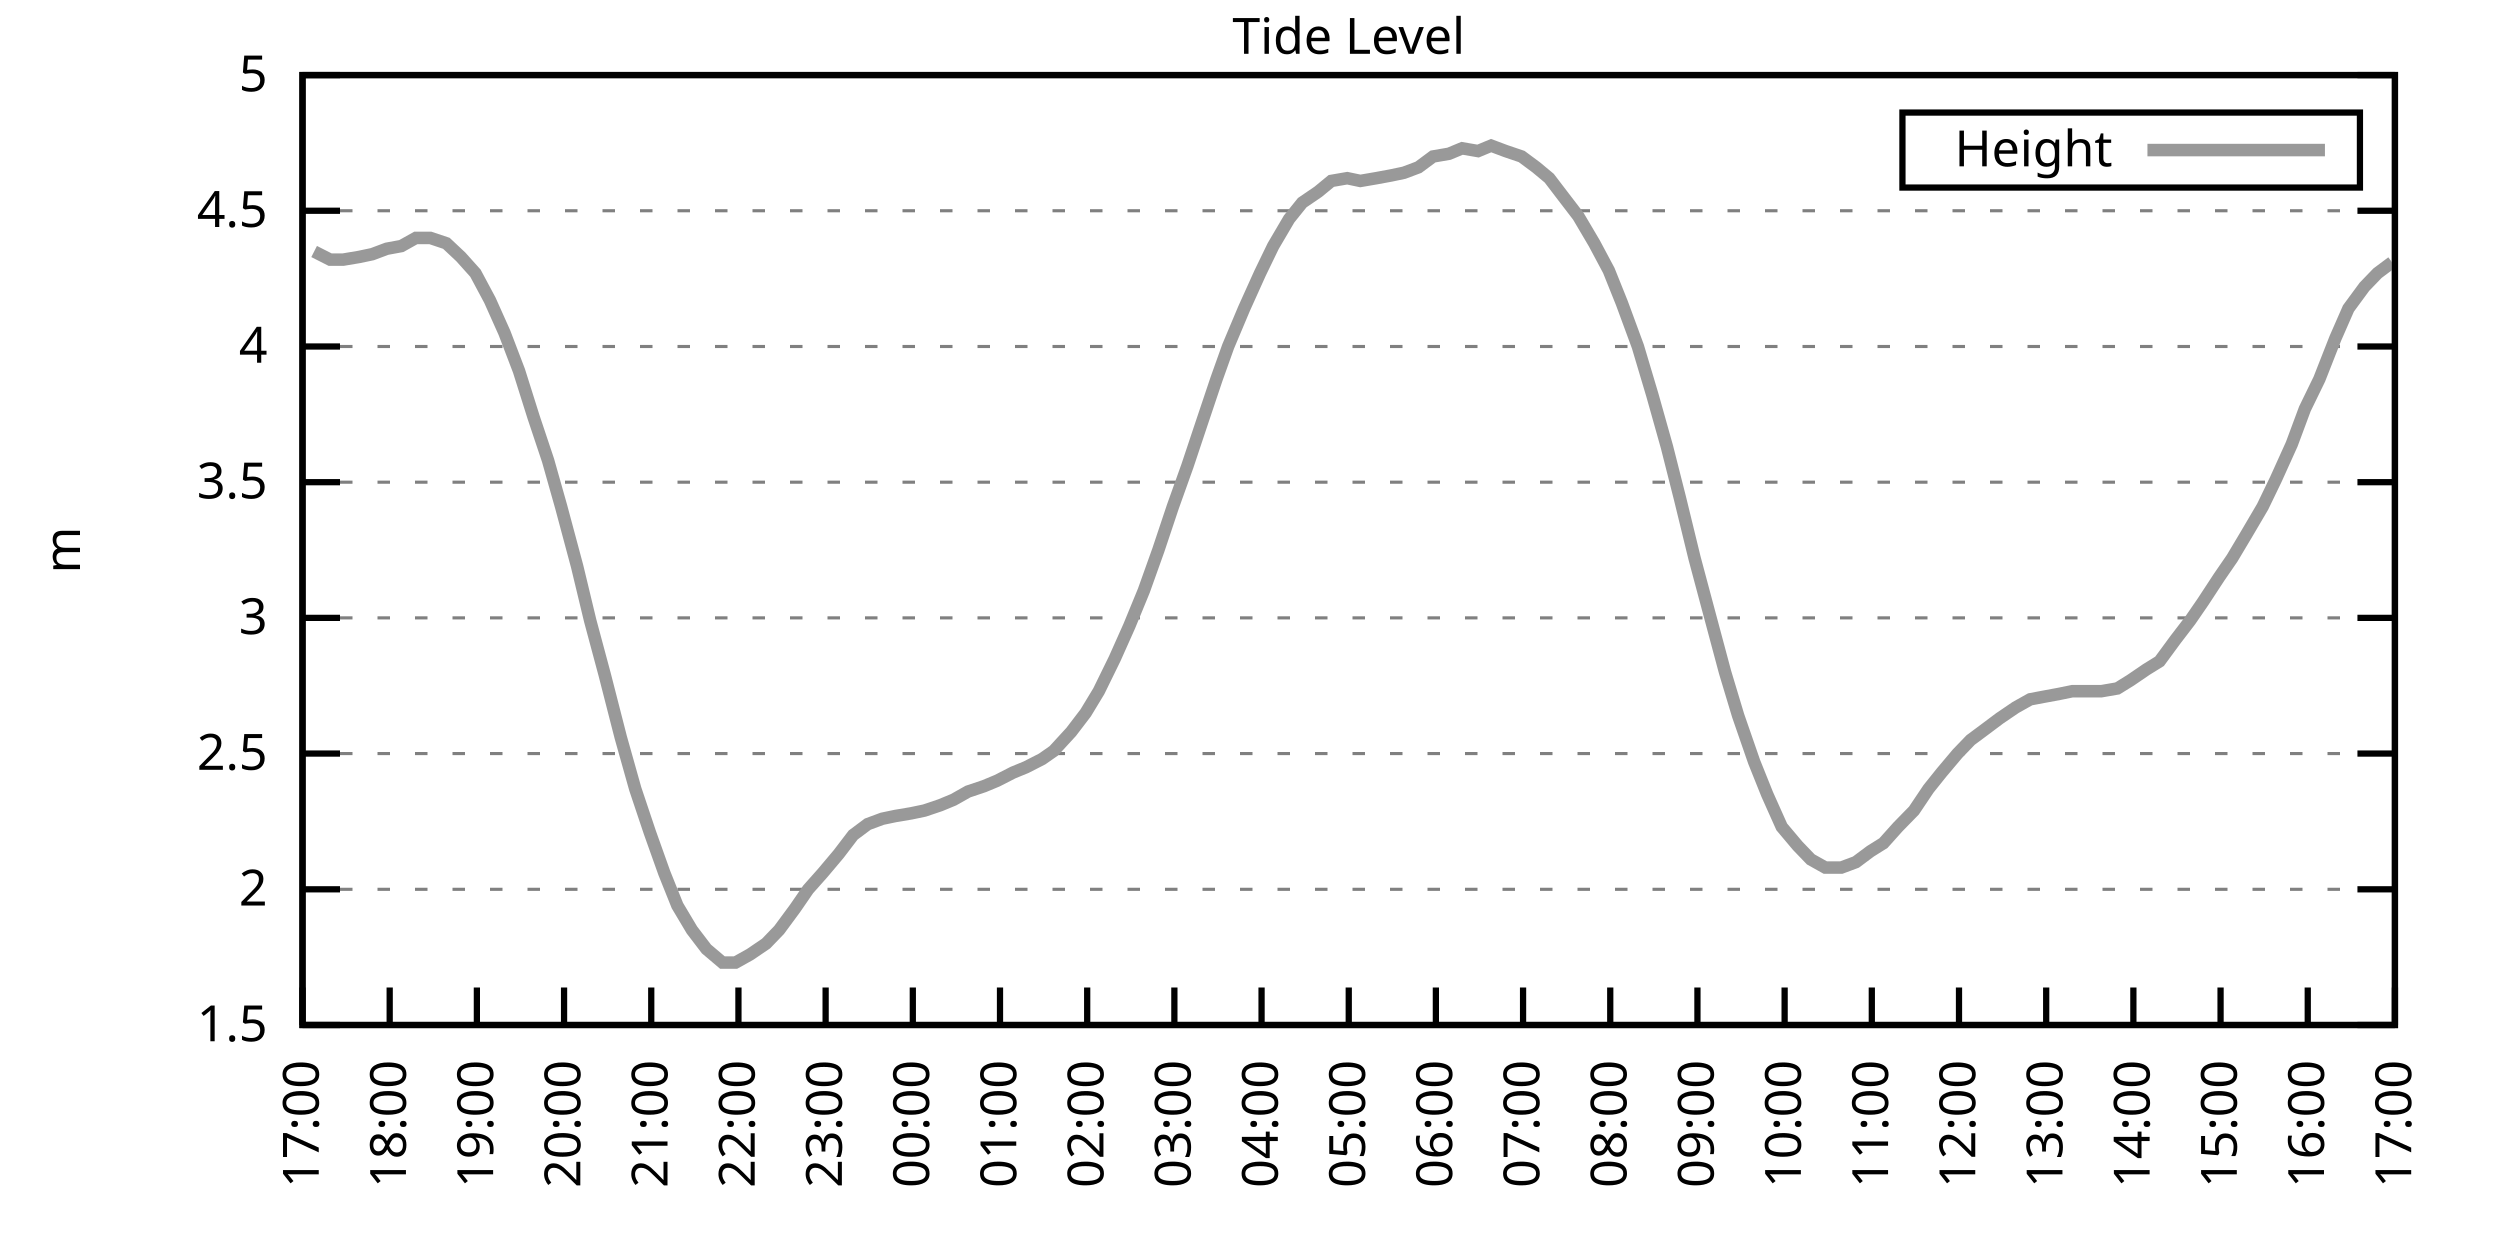
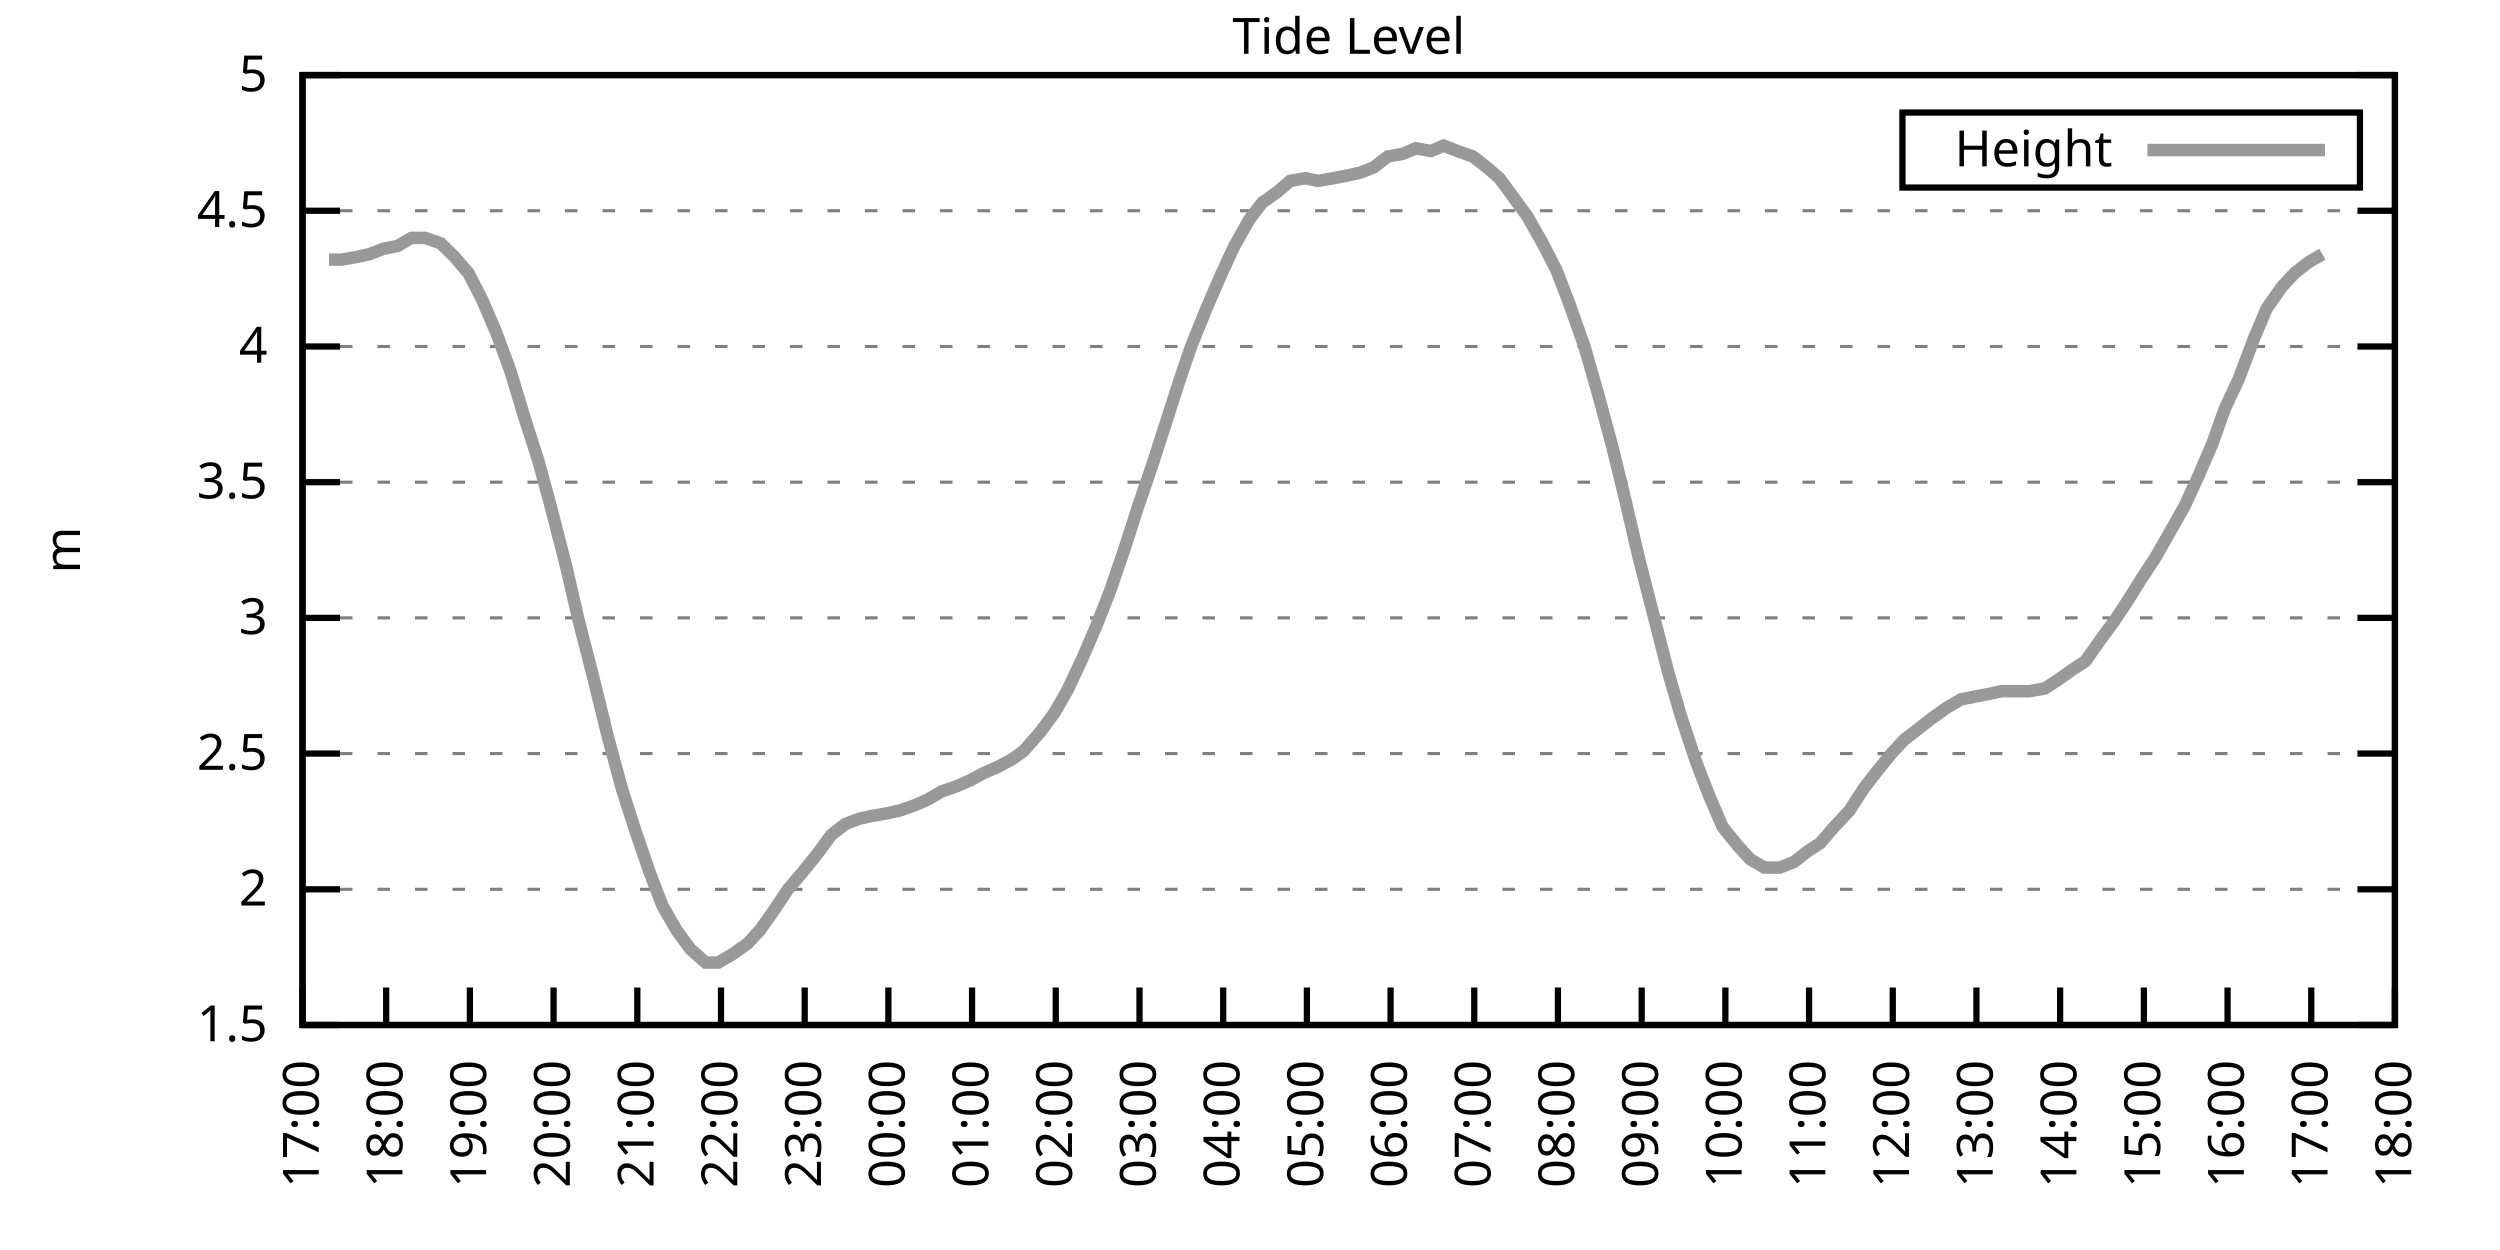
<svg xmlns="http://www.w3.org/2000/svg" xmlns:xlink="http://www.w3.org/1999/xlink" width="400" height="200" viewBox="0 0 400 200">
  <g id="gnuplot_canvas">
    <rect x="0" y="0" width="400" height="200" fill="none" />
    <defs>
      <circle id="gpDot" r="0.5" stroke-width="0.5" stroke="currentColor" />
      <path id="gpPt0" stroke-width="0.333" stroke="currentColor" d="M-1,0 h2 M0,-1 v2" />
      <path id="gpPt1" stroke-width="0.333" stroke="currentColor" d="M-1,-1 L1,1 M1,-1 L-1,1" />
      <path id="gpPt2" stroke-width="0.333" stroke="currentColor" d="M-1,0 L1,0 M0,-1 L0,1 M-1,-1 L1,1 M-1,1 L1,-1" />
      <rect id="gpPt3" stroke-width="0.333" stroke="currentColor" x="-1" y="-1" width="2" height="2" />
      <rect id="gpPt4" stroke-width="0.333" stroke="currentColor" fill="currentColor" x="-1" y="-1" width="2" height="2" />
      <circle id="gpPt5" stroke-width="0.333" stroke="currentColor" cx="0" cy="0" r="1" />
      <use xlink:href="#gpPt5" id="gpPt6" fill="currentColor" stroke="none" />
      <path id="gpPt7" stroke-width="0.333" stroke="currentColor" d="M0,-1.33 L-1.33,0.67 L1.33,0.67 z" />
      <use xlink:href="#gpPt7" id="gpPt8" fill="currentColor" stroke="none" />
      <use xlink:href="#gpPt7" id="gpPt9" stroke="currentColor" transform="rotate(180)" />
      <use xlink:href="#gpPt9" id="gpPt10" fill="currentColor" stroke="none" />
      <use xlink:href="#gpPt3" id="gpPt11" stroke="currentColor" transform="rotate(45)" />
      <use xlink:href="#gpPt11" id="gpPt12" fill="currentColor" stroke="none" />
      <path id="gpPt13" stroke-width="0.333" stroke="currentColor" d="M0,1.330 L1.265,0.411 L0.782,-1.067 L-0.782,-1.076 L-1.265,0.411 z" />
      <use xlink:href="#gpPt13" id="gpPt14" fill="currentColor" stroke="none" />
      <filter id="textbox" filterUnits="objectBoundingBox" x="0" y="0" height="1" width="1">
        <feFlood flood-color="white" flood-opacity="1" result="bgnd" />
        <feComposite in="SourceGraphic" in2="bgnd" operator="atop" />
      </filter>
      <filter id="greybox" filterUnits="objectBoundingBox" x="0" y="0" height="1" width="1">
        <feFlood flood-color="lightgrey" flood-opacity="1" result="grey" />
        <feComposite in="SourceGraphic" in2="grey" operator="atop" />
      </filter>
    </defs>
    <g fill="none" color="white" stroke="currentColor" stroke-width="1.00" stroke-linecap="butt" stroke-linejoin="miter">
</g>
    <g fill="none" color="black" stroke="currentColor" stroke-width="1.00" stroke-linecap="butt" stroke-linejoin="miter">
      <g stroke="none" shape-rendering="crispEdges">
        <polygon fill="rgb(255, 255, 255)" points="48.40,164.00 383.18,164.00 383.18,12.02 48.40,12.02 " />
      </g>
    </g>
    <g fill="none" color="black" stroke="currentColor" stroke-width="1.00" stroke-linecap="butt" stroke-linejoin="miter">
</g>
    <g fill="none" color="black" stroke="black" stroke-width="0.50" stroke-linecap="butt" stroke-linejoin="miter">
</g>
    <g fill="none" color="gray" stroke="currentColor" stroke-width="0.50" stroke-linecap="butt" stroke-linejoin="miter">
      <path stroke="gray" stroke-dasharray="2,4" class="gridline" d="M48.40,164.00 L383.19,164.00  " />
    </g>
    <g fill="none" color="gray" stroke="gray" stroke-width="1.00" stroke-linecap="butt" stroke-linejoin="miter">
</g>
    <g fill="none" color="black" stroke="currentColor" stroke-width="1.00" stroke-linecap="butt" stroke-linejoin="miter">
      <path stroke="black" d="M48.40,164.00 L54.40,164.00 M383.19,164.00 L377.19,164.00  " />
      <g transform="translate(42.80,166.60)" stroke="none" fill="black" font-family="Sans" font-size="8.00" text-anchor="end">
        <text>
          <tspan font-family="Sans"> 1.5</tspan>
        </text>
      </g>
    </g>
    <g fill="none" color="black" stroke="currentColor" stroke-width="1.00" stroke-linecap="butt" stroke-linejoin="miter">
</g>
    <g fill="none" color="black" stroke="black" stroke-width="0.50" stroke-linecap="butt" stroke-linejoin="miter">
</g>
    <g fill="none" color="gray" stroke="currentColor" stroke-width="0.50" stroke-linecap="butt" stroke-linejoin="miter">
      <path stroke="gray" stroke-dasharray="2,4" class="gridline" d="M48.40,142.29 L383.19,142.29  " />
    </g>
    <g fill="none" color="gray" stroke="gray" stroke-width="1.00" stroke-linecap="butt" stroke-linejoin="miter">
</g>
    <g fill="none" color="black" stroke="currentColor" stroke-width="1.00" stroke-linecap="butt" stroke-linejoin="miter">
      <path stroke="black" d="M48.40,142.29 L54.40,142.29 M383.19,142.29 L377.19,142.29  " />
      <g transform="translate(42.80,144.89)" stroke="none" fill="black" font-family="Sans" font-size="8.00" text-anchor="end">
        <text>
          <tspan font-family="Sans"> 2</tspan>
        </text>
      </g>
    </g>
    <g fill="none" color="black" stroke="currentColor" stroke-width="1.00" stroke-linecap="butt" stroke-linejoin="miter">
</g>
    <g fill="none" color="black" stroke="black" stroke-width="0.50" stroke-linecap="butt" stroke-linejoin="miter">
</g>
    <g fill="none" color="gray" stroke="currentColor" stroke-width="0.50" stroke-linecap="butt" stroke-linejoin="miter">
      <path stroke="gray" stroke-dasharray="2,4" class="gridline" d="M48.40,120.57 L383.19,120.57  " />
    </g>
    <g fill="none" color="gray" stroke="gray" stroke-width="1.00" stroke-linecap="butt" stroke-linejoin="miter">
</g>
    <g fill="none" color="black" stroke="currentColor" stroke-width="1.00" stroke-linecap="butt" stroke-linejoin="miter">
      <path stroke="black" d="M48.40,120.57 L54.40,120.57 M383.19,120.57 L377.19,120.57  " />
      <g transform="translate(42.80,123.17)" stroke="none" fill="black" font-family="Sans" font-size="8.00" text-anchor="end">
        <text>
          <tspan font-family="Sans"> 2.5</tspan>
        </text>
      </g>
    </g>
    <g fill="none" color="black" stroke="currentColor" stroke-width="1.00" stroke-linecap="butt" stroke-linejoin="miter">
</g>
    <g fill="none" color="black" stroke="black" stroke-width="0.50" stroke-linecap="butt" stroke-linejoin="miter">
</g>
    <g fill="none" color="gray" stroke="currentColor" stroke-width="0.50" stroke-linecap="butt" stroke-linejoin="miter">
      <path stroke="gray" stroke-dasharray="2,4" class="gridline" d="M48.40,98.86 L383.19,98.86  " />
    </g>
    <g fill="none" color="gray" stroke="gray" stroke-width="1.00" stroke-linecap="butt" stroke-linejoin="miter">
</g>
    <g fill="none" color="black" stroke="currentColor" stroke-width="1.00" stroke-linecap="butt" stroke-linejoin="miter">
      <path stroke="black" d="M48.40,98.86 L54.40,98.86 M383.19,98.86 L377.19,98.86  " />
      <g transform="translate(42.80,101.46)" stroke="none" fill="black" font-family="Sans" font-size="8.00" text-anchor="end">
        <text>
          <tspan font-family="Sans"> 3</tspan>
        </text>
      </g>
    </g>
    <g fill="none" color="black" stroke="currentColor" stroke-width="1.00" stroke-linecap="butt" stroke-linejoin="miter">
</g>
    <g fill="none" color="black" stroke="black" stroke-width="0.50" stroke-linecap="butt" stroke-linejoin="miter">
</g>
    <g fill="none" color="gray" stroke="currentColor" stroke-width="0.50" stroke-linecap="butt" stroke-linejoin="miter">
      <path stroke="gray" stroke-dasharray="2,4" class="gridline" d="M48.40,77.15 L383.19,77.15  " />
    </g>
    <g fill="none" color="gray" stroke="gray" stroke-width="1.00" stroke-linecap="butt" stroke-linejoin="miter">
</g>
    <g fill="none" color="black" stroke="currentColor" stroke-width="1.00" stroke-linecap="butt" stroke-linejoin="miter">
      <path stroke="black" d="M48.40,77.15 L54.40,77.15 M383.19,77.15 L377.19,77.15  " />
      <g transform="translate(42.80,79.75)" stroke="none" fill="black" font-family="Sans" font-size="8.00" text-anchor="end">
        <text>
          <tspan font-family="Sans"> 3.5</tspan>
        </text>
      </g>
    </g>
    <g fill="none" color="black" stroke="currentColor" stroke-width="1.00" stroke-linecap="butt" stroke-linejoin="miter">
</g>
    <g fill="none" color="black" stroke="black" stroke-width="0.50" stroke-linecap="butt" stroke-linejoin="miter">
</g>
    <g fill="none" color="gray" stroke="currentColor" stroke-width="0.50" stroke-linecap="butt" stroke-linejoin="miter">
      <path stroke="gray" stroke-dasharray="2,4" class="gridline" d="M48.40,55.44 L383.19,55.44  " />
    </g>
    <g fill="none" color="gray" stroke="gray" stroke-width="1.00" stroke-linecap="butt" stroke-linejoin="miter">
</g>
    <g fill="none" color="black" stroke="currentColor" stroke-width="1.00" stroke-linecap="butt" stroke-linejoin="miter">
      <path stroke="black" d="M48.40,55.44 L54.40,55.44 M383.19,55.44 L377.19,55.44  " />
      <g transform="translate(42.80,58.04)" stroke="none" fill="black" font-family="Sans" font-size="8.00" text-anchor="end">
        <text>
          <tspan font-family="Sans"> 4</tspan>
        </text>
      </g>
    </g>
    <g fill="none" color="black" stroke="currentColor" stroke-width="1.00" stroke-linecap="butt" stroke-linejoin="miter">
</g>
    <g fill="none" color="black" stroke="black" stroke-width="0.50" stroke-linecap="butt" stroke-linejoin="miter">
</g>
    <g fill="none" color="gray" stroke="currentColor" stroke-width="0.50" stroke-linecap="butt" stroke-linejoin="miter">
      <path stroke="gray" stroke-dasharray="2,4" class="gridline" d="M48.40,33.72 L383.19,33.72  " />
    </g>
    <g fill="none" color="gray" stroke="gray" stroke-width="1.00" stroke-linecap="butt" stroke-linejoin="miter">
</g>
    <g fill="none" color="black" stroke="currentColor" stroke-width="1.00" stroke-linecap="butt" stroke-linejoin="miter">
      <path stroke="black" d="M48.40,33.72 L54.40,33.72 M383.19,33.72 L377.19,33.72  " />
      <g transform="translate(42.80,36.32)" stroke="none" fill="black" font-family="Sans" font-size="8.00" text-anchor="end">
        <text>
          <tspan font-family="Sans"> 4.5</tspan>
        </text>
      </g>
    </g>
    <g fill="none" color="black" stroke="currentColor" stroke-width="1.00" stroke-linecap="butt" stroke-linejoin="miter">
</g>
    <g fill="none" color="black" stroke="black" stroke-width="0.50" stroke-linecap="butt" stroke-linejoin="miter">
</g>
    <g fill="none" color="gray" stroke="currentColor" stroke-width="0.50" stroke-linecap="butt" stroke-linejoin="miter">
      <path stroke="gray" stroke-dasharray="2,4" class="gridline" d="M48.40,12.01 L383.19,12.01  " />
    </g>
    <g fill="none" color="gray" stroke="gray" stroke-width="1.00" stroke-linecap="butt" stroke-linejoin="miter">
</g>
    <g fill="none" color="black" stroke="currentColor" stroke-width="1.00" stroke-linecap="butt" stroke-linejoin="miter">
      <path stroke="black" d="M48.40,12.01 L54.40,12.01 M383.19,12.01 L377.19,12.01  " />
      <g transform="translate(42.80,14.61)" stroke="none" fill="black" font-family="Sans" font-size="8.00" text-anchor="end">
        <text>
          <tspan font-family="Sans"> 5</tspan>
        </text>
      </g>
    </g>
    <g fill="none" color="black" stroke="currentColor" stroke-width="1.00" stroke-linecap="butt" stroke-linejoin="miter">
      <path stroke="black" d="M48.40,164.00 L48.40,158.00  " />
      <g transform="translate(51.00,169.60) rotate(270.00)" stroke="none" fill="black" font-family="Sans" font-size="8.00" text-anchor="end">
        <text>
          <tspan font-family="Sans">17:00</tspan>
        </text>
      </g>
    </g>
    <g fill="none" color="black" stroke="currentColor" stroke-width="1.00" stroke-linecap="butt" stroke-linejoin="miter">
-       <path stroke="black" d="M62.35,164.00 L62.35,158.00  " />
-       <g transform="translate(64.95,169.60) rotate(270.00)" stroke="none" fill="black" font-family="Sans" font-size="8.00" text-anchor="end">
+       <path stroke="black" d="M61.79,164.00 L61.79,158.00  " />
+       <g transform="translate(64.39,169.60) rotate(270.00)" stroke="none" fill="black" font-family="Sans" font-size="8.00" text-anchor="end">
        <text>
          <tspan font-family="Sans">18:00</tspan>
        </text>
      </g>
    </g>
    <g fill="none" color="black" stroke="currentColor" stroke-width="1.00" stroke-linecap="butt" stroke-linejoin="miter">
-       <path stroke="black" d="M76.30,164.00 L76.30,158.00  " />
-       <g transform="translate(78.90,169.60) rotate(270.00)" stroke="none" fill="black" font-family="Sans" font-size="8.00" text-anchor="end">
+       <path stroke="black" d="M75.18,164.00 L75.18,158.00  " />
+       <g transform="translate(77.78,169.60) rotate(270.00)" stroke="none" fill="black" font-family="Sans" font-size="8.00" text-anchor="end">
        <text>
          <tspan font-family="Sans">19:00</tspan>
        </text>
      </g>
    </g>
    <g fill="none" color="black" stroke="currentColor" stroke-width="1.00" stroke-linecap="butt" stroke-linejoin="miter">
-       <path stroke="black" d="M90.25,164.00 L90.25,158.00  " />
-       <g transform="translate(92.85,169.60) rotate(270.00)" stroke="none" fill="black" font-family="Sans" font-size="8.00" text-anchor="end">
+       <path stroke="black" d="M88.57,164.00 L88.57,158.00  " />
+       <g transform="translate(91.17,169.60) rotate(270.00)" stroke="none" fill="black" font-family="Sans" font-size="8.00" text-anchor="end">
        <text>
          <tspan font-family="Sans">20:00</tspan>
        </text>
      </g>
    </g>
    <g fill="none" color="black" stroke="currentColor" stroke-width="1.00" stroke-linecap="butt" stroke-linejoin="miter">
-       <path stroke="black" d="M104.20,164.00 L104.20,158.00  " />
-       <g transform="translate(106.80,169.60) rotate(270.00)" stroke="none" fill="black" font-family="Sans" font-size="8.00" text-anchor="end">
+       <path stroke="black" d="M101.97,164.00 L101.97,158.00  " />
+       <g transform="translate(104.57,169.60) rotate(270.00)" stroke="none" fill="black" font-family="Sans" font-size="8.00" text-anchor="end">
        <text>
          <tspan font-family="Sans">21:00</tspan>
        </text>
      </g>
    </g>
    <g fill="none" color="black" stroke="currentColor" stroke-width="1.00" stroke-linecap="butt" stroke-linejoin="miter">
-       <path stroke="black" d="M118.15,164.00 L118.15,158.00  " />
-       <g transform="translate(120.75,169.60) rotate(270.00)" stroke="none" fill="black" font-family="Sans" font-size="8.00" text-anchor="end">
+       <path stroke="black" d="M115.36,164.00 L115.36,158.00  " />
+       <g transform="translate(117.96,169.60) rotate(270.00)" stroke="none" fill="black" font-family="Sans" font-size="8.00" text-anchor="end">
        <text>
          <tspan font-family="Sans">22:00</tspan>
        </text>
      </g>
    </g>
    <g fill="none" color="black" stroke="currentColor" stroke-width="1.00" stroke-linecap="butt" stroke-linejoin="miter">
-       <path stroke="black" d="M132.10,164.00 L132.10,158.00  " />
-       <g transform="translate(134.70,169.60) rotate(270.00)" stroke="none" fill="black" font-family="Sans" font-size="8.00" text-anchor="end">
+       <path stroke="black" d="M128.75,164.00 L128.75,158.00  " />
+       <g transform="translate(131.35,169.60) rotate(270.00)" stroke="none" fill="black" font-family="Sans" font-size="8.00" text-anchor="end">
        <text>
          <tspan font-family="Sans">23:00</tspan>
        </text>
      </g>
    </g>
    <g fill="none" color="black" stroke="currentColor" stroke-width="1.00" stroke-linecap="butt" stroke-linejoin="miter">
-       <path stroke="black" d="M146.05,164.00 L146.05,158.00  " />
-       <g transform="translate(148.65,169.60) rotate(270.00)" stroke="none" fill="black" font-family="Sans" font-size="8.00" text-anchor="end">
+       <path stroke="black" d="M142.14,164.00 L142.14,158.00  " />
+       <g transform="translate(144.74,169.60) rotate(270.00)" stroke="none" fill="black" font-family="Sans" font-size="8.00" text-anchor="end">
        <text>
          <tspan font-family="Sans">00:00</tspan>
        </text>
      </g>
    </g>
    <g fill="none" color="black" stroke="currentColor" stroke-width="1.00" stroke-linecap="butt" stroke-linejoin="miter">
-       <path stroke="black" d="M160.00,164.00 L160.00,158.00  " />
-       <g transform="translate(162.60,169.60) rotate(270.00)" stroke="none" fill="black" font-family="Sans" font-size="8.00" text-anchor="end">
+       <path stroke="black" d="M155.53,164.00 L155.53,158.00  " />
+       <g transform="translate(158.13,169.60) rotate(270.00)" stroke="none" fill="black" font-family="Sans" font-size="8.00" text-anchor="end">
        <text>
          <tspan font-family="Sans">01:00</tspan>
        </text>
      </g>
    </g>
    <g fill="none" color="black" stroke="currentColor" stroke-width="1.00" stroke-linecap="butt" stroke-linejoin="miter">
-       <path stroke="black" d="M173.95,164.00 L173.95,158.00  " />
-       <g transform="translate(176.55,169.60) rotate(270.00)" stroke="none" fill="black" font-family="Sans" font-size="8.00" text-anchor="end">
+       <path stroke="black" d="M168.92,164.00 L168.92,158.00  " />
+       <g transform="translate(171.52,169.60) rotate(270.00)" stroke="none" fill="black" font-family="Sans" font-size="8.00" text-anchor="end">
        <text>
          <tspan font-family="Sans">02:00</tspan>
        </text>
      </g>
    </g>
    <g fill="none" color="black" stroke="currentColor" stroke-width="1.00" stroke-linecap="butt" stroke-linejoin="miter">
-       <path stroke="black" d="M187.90,164.00 L187.90,158.00  " />
-       <g transform="translate(190.50,169.60) rotate(270.00)" stroke="none" fill="black" font-family="Sans" font-size="8.00" text-anchor="end">
+       <path stroke="black" d="M182.32,164.00 L182.32,158.00  " />
+       <g transform="translate(184.92,169.60) rotate(270.00)" stroke="none" fill="black" font-family="Sans" font-size="8.00" text-anchor="end">
        <text>
          <tspan font-family="Sans">03:00</tspan>
        </text>
      </g>
    </g>
    <g fill="none" color="black" stroke="currentColor" stroke-width="1.00" stroke-linecap="butt" stroke-linejoin="miter">
-       <path stroke="black" d="M201.85,164.00 L201.85,158.00  " />
-       <g transform="translate(204.45,169.60) rotate(270.00)" stroke="none" fill="black" font-family="Sans" font-size="8.00" text-anchor="end">
+       <path stroke="black" d="M195.71,164.00 L195.71,158.00  " />
+       <g transform="translate(198.31,169.60) rotate(270.00)" stroke="none" fill="black" font-family="Sans" font-size="8.00" text-anchor="end">
        <text>
          <tspan font-family="Sans">04:00</tspan>
        </text>
      </g>
    </g>
    <g fill="none" color="black" stroke="currentColor" stroke-width="1.00" stroke-linecap="butt" stroke-linejoin="miter">
-       <path stroke="black" d="M215.80,164.00 L215.80,158.00  " />
-       <g transform="translate(218.40,169.60) rotate(270.00)" stroke="none" fill="black" font-family="Sans" font-size="8.00" text-anchor="end">
+       <path stroke="black" d="M209.10,164.00 L209.10,158.00  " />
+       <g transform="translate(211.70,169.60) rotate(270.00)" stroke="none" fill="black" font-family="Sans" font-size="8.00" text-anchor="end">
        <text>
          <tspan font-family="Sans">05:00</tspan>
        </text>
      </g>
    </g>
    <g fill="none" color="black" stroke="currentColor" stroke-width="1.00" stroke-linecap="butt" stroke-linejoin="miter">
-       <path stroke="black" d="M229.74,164.00 L229.74,158.00  " />
-       <g transform="translate(232.34,169.60) rotate(270.00)" stroke="none" fill="black" font-family="Sans" font-size="8.00" text-anchor="end">
+       <path stroke="black" d="M222.49,164.00 L222.49,158.00  " />
+       <g transform="translate(225.09,169.60) rotate(270.00)" stroke="none" fill="black" font-family="Sans" font-size="8.00" text-anchor="end">
        <text>
          <tspan font-family="Sans">06:00</tspan>
        </text>
      </g>
    </g>
    <g fill="none" color="black" stroke="currentColor" stroke-width="1.00" stroke-linecap="butt" stroke-linejoin="miter">
-       <path stroke="black" d="M243.69,164.00 L243.69,158.00  " />
-       <g transform="translate(246.29,169.60) rotate(270.00)" stroke="none" fill="black" font-family="Sans" font-size="8.00" text-anchor="end">
+       <path stroke="black" d="M235.88,164.00 L235.88,158.00  " />
+       <g transform="translate(238.48,169.60) rotate(270.00)" stroke="none" fill="black" font-family="Sans" font-size="8.00" text-anchor="end">
        <text>
          <tspan font-family="Sans">07:00</tspan>
        </text>
      </g>
    </g>
    <g fill="none" color="black" stroke="currentColor" stroke-width="1.00" stroke-linecap="butt" stroke-linejoin="miter">
-       <path stroke="black" d="M257.64,164.00 L257.64,158.00  " />
-       <g transform="translate(260.24,169.60) rotate(270.00)" stroke="none" fill="black" font-family="Sans" font-size="8.00" text-anchor="end">
+       <path stroke="black" d="M249.27,164.00 L249.27,158.00  " />
+       <g transform="translate(251.87,169.60) rotate(270.00)" stroke="none" fill="black" font-family="Sans" font-size="8.00" text-anchor="end">
        <text>
          <tspan font-family="Sans">08:00</tspan>
        </text>
      </g>
    </g>
    <g fill="none" color="black" stroke="currentColor" stroke-width="1.00" stroke-linecap="butt" stroke-linejoin="miter">
-       <path stroke="black" d="M271.59,164.00 L271.59,158.00  " />
-       <g transform="translate(274.19,169.60) rotate(270.00)" stroke="none" fill="black" font-family="Sans" font-size="8.00" text-anchor="end">
+       <path stroke="black" d="M262.67,164.00 L262.67,158.00  " />
+       <g transform="translate(265.27,169.60) rotate(270.00)" stroke="none" fill="black" font-family="Sans" font-size="8.00" text-anchor="end">
        <text>
          <tspan font-family="Sans">09:00</tspan>
        </text>
      </g>
    </g>
    <g fill="none" color="black" stroke="currentColor" stroke-width="1.00" stroke-linecap="butt" stroke-linejoin="miter">
-       <path stroke="black" d="M285.54,164.00 L285.54,158.00  " />
-       <g transform="translate(288.14,169.60) rotate(270.00)" stroke="none" fill="black" font-family="Sans" font-size="8.00" text-anchor="end">
+       <path stroke="black" d="M276.06,164.00 L276.06,158.00  " />
+       <g transform="translate(278.66,169.60) rotate(270.00)" stroke="none" fill="black" font-family="Sans" font-size="8.00" text-anchor="end">
        <text>
          <tspan font-family="Sans">10:00</tspan>
        </text>
      </g>
    </g>
    <g fill="none" color="black" stroke="currentColor" stroke-width="1.00" stroke-linecap="butt" stroke-linejoin="miter">
-       <path stroke="black" d="M299.49,164.00 L299.49,158.00  " />
-       <g transform="translate(302.09,169.60) rotate(270.00)" stroke="none" fill="black" font-family="Sans" font-size="8.00" text-anchor="end">
+       <path stroke="black" d="M289.45,164.00 L289.45,158.00  " />
+       <g transform="translate(292.05,169.60) rotate(270.00)" stroke="none" fill="black" font-family="Sans" font-size="8.00" text-anchor="end">
        <text>
          <tspan font-family="Sans">11:00</tspan>
        </text>
      </g>
    </g>
    <g fill="none" color="black" stroke="currentColor" stroke-width="1.00" stroke-linecap="butt" stroke-linejoin="miter">
-       <path stroke="black" d="M313.44,164.00 L313.44,158.00  " />
-       <g transform="translate(316.04,169.60) rotate(270.00)" stroke="none" fill="black" font-family="Sans" font-size="8.00" text-anchor="end">
+       <path stroke="black" d="M302.84,164.00 L302.84,158.00  " />
+       <g transform="translate(305.44,169.60) rotate(270.00)" stroke="none" fill="black" font-family="Sans" font-size="8.00" text-anchor="end">
        <text>
          <tspan font-family="Sans">12:00</tspan>
        </text>
      </g>
    </g>
    <g fill="none" color="black" stroke="currentColor" stroke-width="1.00" stroke-linecap="butt" stroke-linejoin="miter">
-       <path stroke="black" d="M327.39,164.00 L327.39,158.00  " />
-       <g transform="translate(329.99,169.60) rotate(270.00)" stroke="none" fill="black" font-family="Sans" font-size="8.00" text-anchor="end">
+       <path stroke="black" d="M316.23,164.00 L316.23,158.00  " />
+       <g transform="translate(318.83,169.60) rotate(270.00)" stroke="none" fill="black" font-family="Sans" font-size="8.00" text-anchor="end">
        <text>
          <tspan font-family="Sans">13:00</tspan>
        </text>
      </g>
    </g>
    <g fill="none" color="black" stroke="currentColor" stroke-width="1.00" stroke-linecap="butt" stroke-linejoin="miter">
-       <path stroke="black" d="M341.34,164.00 L341.34,158.00  " />
-       <g transform="translate(343.94,169.60) rotate(270.00)" stroke="none" fill="black" font-family="Sans" font-size="8.00" text-anchor="end">
+       <path stroke="black" d="M329.62,164.00 L329.62,158.00  " />
+       <g transform="translate(332.22,169.60) rotate(270.00)" stroke="none" fill="black" font-family="Sans" font-size="8.00" text-anchor="end">
        <text>
          <tspan font-family="Sans">14:00</tspan>
        </text>
      </g>
    </g>
    <g fill="none" color="black" stroke="currentColor" stroke-width="1.00" stroke-linecap="butt" stroke-linejoin="miter">
-       <path stroke="black" d="M355.29,164.00 L355.29,158.00  " />
-       <g transform="translate(357.89,169.60) rotate(270.00)" stroke="none" fill="black" font-family="Sans" font-size="8.00" text-anchor="end">
+       <path stroke="black" d="M343.02,164.00 L343.02,158.00  " />
+       <g transform="translate(345.62,169.60) rotate(270.00)" stroke="none" fill="black" font-family="Sans" font-size="8.00" text-anchor="end">
        <text>
          <tspan font-family="Sans">15:00</tspan>
        </text>
      </g>
    </g>
    <g fill="none" color="black" stroke="currentColor" stroke-width="1.00" stroke-linecap="butt" stroke-linejoin="miter">
-       <path stroke="black" d="M369.24,164.00 L369.24,158.00  " />
-       <g transform="translate(371.84,169.60) rotate(270.00)" stroke="none" fill="black" font-family="Sans" font-size="8.00" text-anchor="end">
+       <path stroke="black" d="M356.41,164.00 L356.41,158.00  " />
+       <g transform="translate(359.01,169.60) rotate(270.00)" stroke="none" fill="black" font-family="Sans" font-size="8.00" text-anchor="end">
        <text>
          <tspan font-family="Sans">16:00</tspan>
+         </text>
+       </g>
+     </g>
+     <g fill="none" color="black" stroke="currentColor" stroke-width="1.00" stroke-linecap="butt" stroke-linejoin="miter">
+       <path stroke="black" d="M369.80,164.00 L369.80,158.00  " />
+       <g transform="translate(372.40,169.60) rotate(270.00)" stroke="none" fill="black" font-family="Sans" font-size="8.00" text-anchor="end">
+         <text>
+           <tspan font-family="Sans">17:00</tspan>
        </text>
      </g>
    </g>
    <g fill="none" color="black" stroke="currentColor" stroke-width="1.00" stroke-linecap="butt" stroke-linejoin="miter">
      <path stroke="black" d="M383.19,164.00 L383.19,158.00  " />
      <g transform="translate(385.79,169.60) rotate(270.00)" stroke="none" fill="black" font-family="Sans" font-size="8.00" text-anchor="end">
        <text>
-           <tspan font-family="Sans">17:00</tspan>
+           <tspan font-family="Sans">18:00</tspan>
        </text>
      </g>
    </g>
    <g fill="none" color="black" stroke="currentColor" stroke-width="1.00" stroke-linecap="butt" stroke-linejoin="miter">
</g>
    <g fill="none" color="black" stroke="currentColor" stroke-width="1.00" stroke-linecap="butt" stroke-linejoin="miter">
      <path stroke="black" d="M48.40,12.01 L48.40,164.00 L383.19,164.00 L383.19,12.01 L48.40,12.01 Z  " />
    </g>
    <g fill="none" color="black" stroke="currentColor" stroke-width="1.00" stroke-linecap="butt" stroke-linejoin="miter">
</g>
    <g fill="none" color="black" stroke="currentColor" stroke-width="1.00" stroke-linecap="butt" stroke-linejoin="miter">
      <path stroke="black" d="M304.39,30.01 L304.39,18.01 L377.59,18.01 L377.59,30.01 L304.39,30.01 Z  " />
    </g>
    <g id="Tide_level_plot_1">
      <g fill="none" color="white" stroke="black" stroke-width="2.00" stroke-linecap="butt" stroke-linejoin="miter">
</g>
      <g fill="none" color="black" stroke="currentColor" stroke-width="2.00" stroke-linecap="butt" stroke-linejoin="miter">
        <g transform="translate(337.99,26.61)" stroke="none" fill="black" font-family="Sans" font-size="8.00" text-anchor="end">
          <text>
            <tspan font-family="Sans">Height</tspan>
          </text>
        </g>
      </g>
      <g fill="none" color="black" stroke="currentColor" stroke-width="2.00" stroke-linecap="butt" stroke-linejoin="miter">
-         <path stroke="rgb(153, 153, 153)" d="M343.59,24.01 L371.99,24.01 M50.26,40.24 L52.82,41.54 L54.91,41.54 L57.47,41.11 L59.56,40.67 L61.88,39.80   L64.21,39.37 L66.53,38.07 L68.86,38.07 L71.42,38.93 L73.74,41.11 L76.07,43.71 L78.39,48.05 L80.72,53.26   L83.04,59.34 L85.37,66.73 L87.69,73.67 L89.78,81.06 L92.34,90.61 L94.43,99.30 L96.76,107.98 L99.32,117.97   L101.64,126.22 L103.97,133.17 L106.29,139.68 L108.38,144.89 L110.71,148.80 L113.03,151.84 L115.59,154.01 L117.68,154.01   L120.01,152.71 L122.57,150.97 L124.66,148.80 L127.22,145.33 L129.31,142.29 L131.63,139.68 L134.19,136.64 L136.51,133.60   L138.84,131.86 L141.16,131.00 L143.26,130.56 L145.81,130.13 L147.91,129.69 L150.46,128.83 L152.56,127.96 L154.88,126.65   L157.44,125.79 L159.53,124.92 L162.09,123.61 L164.18,122.75 L166.74,121.44 L168.60,120.14 L171.39,117.10 L173.71,114.06   L175.81,110.59 L178.36,105.38 L180.69,100.16 L183.01,94.52 L185.34,88.00 L187.66,81.06 L189.99,74.54 L192.31,67.59   L194.64,60.65 L196.50,55.44 L199.06,49.36 L201.61,43.71 L203.71,39.37 L206.26,35.03 L208.36,32.42 L210.91,30.68   L213.01,28.95 L215.56,28.51 L217.65,28.95 L220.21,28.51 L222.54,28.08 L224.63,27.64 L226.95,26.77 L229.28,25.04   L231.84,24.60 L233.93,23.73 L236.49,24.17 L238.58,23.30 L240.90,24.17 L243.46,25.04 L245.79,26.77 L247.88,28.51   L250.20,31.55 L252.53,34.59 L255.09,38.93 L257.41,43.28 L259.50,48.49 L262.06,55.44 L264.39,63.25 L266.71,71.50   L268.80,79.75 L271.13,89.31 L273.45,97.99 L276.01,107.55 L278.10,114.49 L280.66,121.88 L282.75,127.09 L285.08,132.30   L287.64,135.34 L289.73,137.51 L292.05,138.81 L294.61,138.81 L296.94,137.94 L299.26,136.21 L301.35,134.90 L303.68,132.30   L306.23,129.69 L308.56,126.22 L310.65,123.61 L313.21,120.57 L315.30,118.40 L317.63,116.67 L319.95,114.93 L322.51,113.19   L324.83,111.89 L327.16,111.45 L329.48,111.02 L331.58,110.59 L333.90,110.59 L336.23,110.59 L338.78,110.15 L340.88,108.85   L343.43,107.11 L345.53,105.81 L348.08,102.34 L350.41,99.30 L352.50,96.26 L355.06,92.35 L357.15,89.31 L359.48,85.40   L362.03,81.06 L364.13,76.71 L366.68,71.07 L368.78,65.42 L371.10,60.65 L373.66,54.13 L375.75,49.36 L378.31,45.88   L380.40,43.71 L382.73,41.97  " />
+         <path stroke="rgb(153, 153, 153)" d="M343.59,24.01 L371.99,24.01 M52.64,41.54 L54.65,41.54 L57.10,41.11 L59.11,40.67 L61.35,39.80 L63.58,39.37   L65.81,38.07 L68.04,38.07 L70.50,38.93 L72.73,41.11 L74.96,43.71 L77.19,48.05 L79.42,53.26 L81.66,59.34   L83.89,66.73 L86.12,73.67 L88.13,81.06 L90.58,90.61 L92.59,99.30 L94.82,107.98 L97.28,117.97 L99.51,126.22   L101.74,133.17 L103.98,139.68 L105.98,144.89 L108.22,148.80 L110.45,151.84 L112.90,154.01 L114.91,154.01 L117.14,152.71   L119.60,150.97 L121.61,148.80 L124.06,145.33 L126.07,142.29 L128.30,139.68 L130.76,136.64 L132.99,133.60 L135.22,131.86   L137.45,131.00 L139.46,130.56 L141.92,130.13 L143.93,129.69 L146.38,128.83 L148.39,127.96 L150.62,126.65 L153.08,125.79   L155.09,124.92 L157.54,123.61 L159.55,122.75 L162.01,121.44 L163.79,120.14 L166.47,117.10 L168.70,114.06 L170.71,110.59   L173.17,105.38 L175.40,100.16 L177.63,94.52 L179.86,88.00 L182.09,81.06 L184.32,74.54 L186.56,67.59 L188.79,60.65   L190.57,55.44 L193.03,49.36 L195.48,43.71 L197.49,39.37 L199.95,35.03 L201.96,32.42 L204.41,30.68 L206.42,28.95   L208.88,28.51 L210.88,28.95 L213.34,28.51 L215.57,28.08 L217.58,27.64 L219.81,26.77 L222.04,25.04 L224.50,24.60   L226.51,23.73 L228.96,24.17 L230.97,23.30 L233.20,24.17 L235.66,25.04 L237.89,26.77 L239.90,28.51 L242.13,31.55   L244.36,34.59 L246.82,38.93 L249.05,43.28 L251.06,48.49 L253.51,55.44 L255.75,63.25 L257.98,71.50 L259.99,79.75   L262.22,89.31 L264.45,97.99 L266.91,107.55 L268.92,114.49 L271.37,121.88 L273.38,127.09 L275.61,132.30 L278.07,135.34   L280.07,137.51 L282.31,138.81 L284.76,138.81 L286.99,137.94 L289.23,136.21 L291.23,134.90 L293.47,132.30 L295.92,129.69   L298.15,126.22 L300.16,123.61 L302.62,120.57 L304.63,118.40 L306.86,116.67 L309.09,114.93 L311.54,113.19 L313.78,111.89   L316.01,111.45 L318.24,111.02 L320.25,110.59 L322.48,110.59 L324.71,110.59 L327.17,110.15 L329.18,108.85 L331.63,107.11   L333.64,105.81 L336.10,102.34 L338.33,99.30 L340.34,96.26 L342.79,92.35 L344.80,89.31 L347.03,85.40 L349.49,81.06   L351.50,76.71 L353.95,71.07 L355.96,65.42 L358.19,60.65 L360.65,54.13 L362.66,49.36 L365.11,45.88 L367.12,43.71   L369.35,41.97 L371.58,40.67  " />
      </g>
    </g>
    <g fill="none" color="black" stroke="currentColor" stroke-width="2.00" stroke-linecap="butt" stroke-linejoin="miter">
</g>
    <g fill="none" color="black" stroke="black" stroke-width="1.00" stroke-linecap="butt" stroke-linejoin="miter">
</g>
    <g fill="none" color="black" stroke="currentColor" stroke-width="1.00" stroke-linecap="butt" stroke-linejoin="miter">
      <path stroke="black" d="M48.40,12.01 L48.40,164.00 L383.19,164.00 L383.19,12.01 L48.40,12.01 Z  " />
      <g transform="translate(12.80,88.01) rotate(270.00)" stroke="none" fill="black" font-family="Sans" font-size="8.00" text-anchor="middle">
        <text>
          <tspan font-family="Sans">m</tspan>
        </text>
      </g>
    </g>
    <g fill="none" color="black" stroke="currentColor" stroke-width="1.00" stroke-linecap="butt" stroke-linejoin="miter">
</g>
    <g fill="none" color="black" stroke="currentColor" stroke-width="1.00" stroke-linecap="butt" stroke-linejoin="miter">
      <g transform="translate(215.79,8.61)" stroke="none" fill="black" font-family="Sans" font-size="8.00" text-anchor="middle">
        <text>
          <tspan font-family="Sans">Tide Level</tspan>
        </text>
      </g>
    </g>
    <g fill="none" color="black" stroke="currentColor" stroke-width="1.00" stroke-linecap="butt" stroke-linejoin="miter">
</g>
  </g>
</svg>
